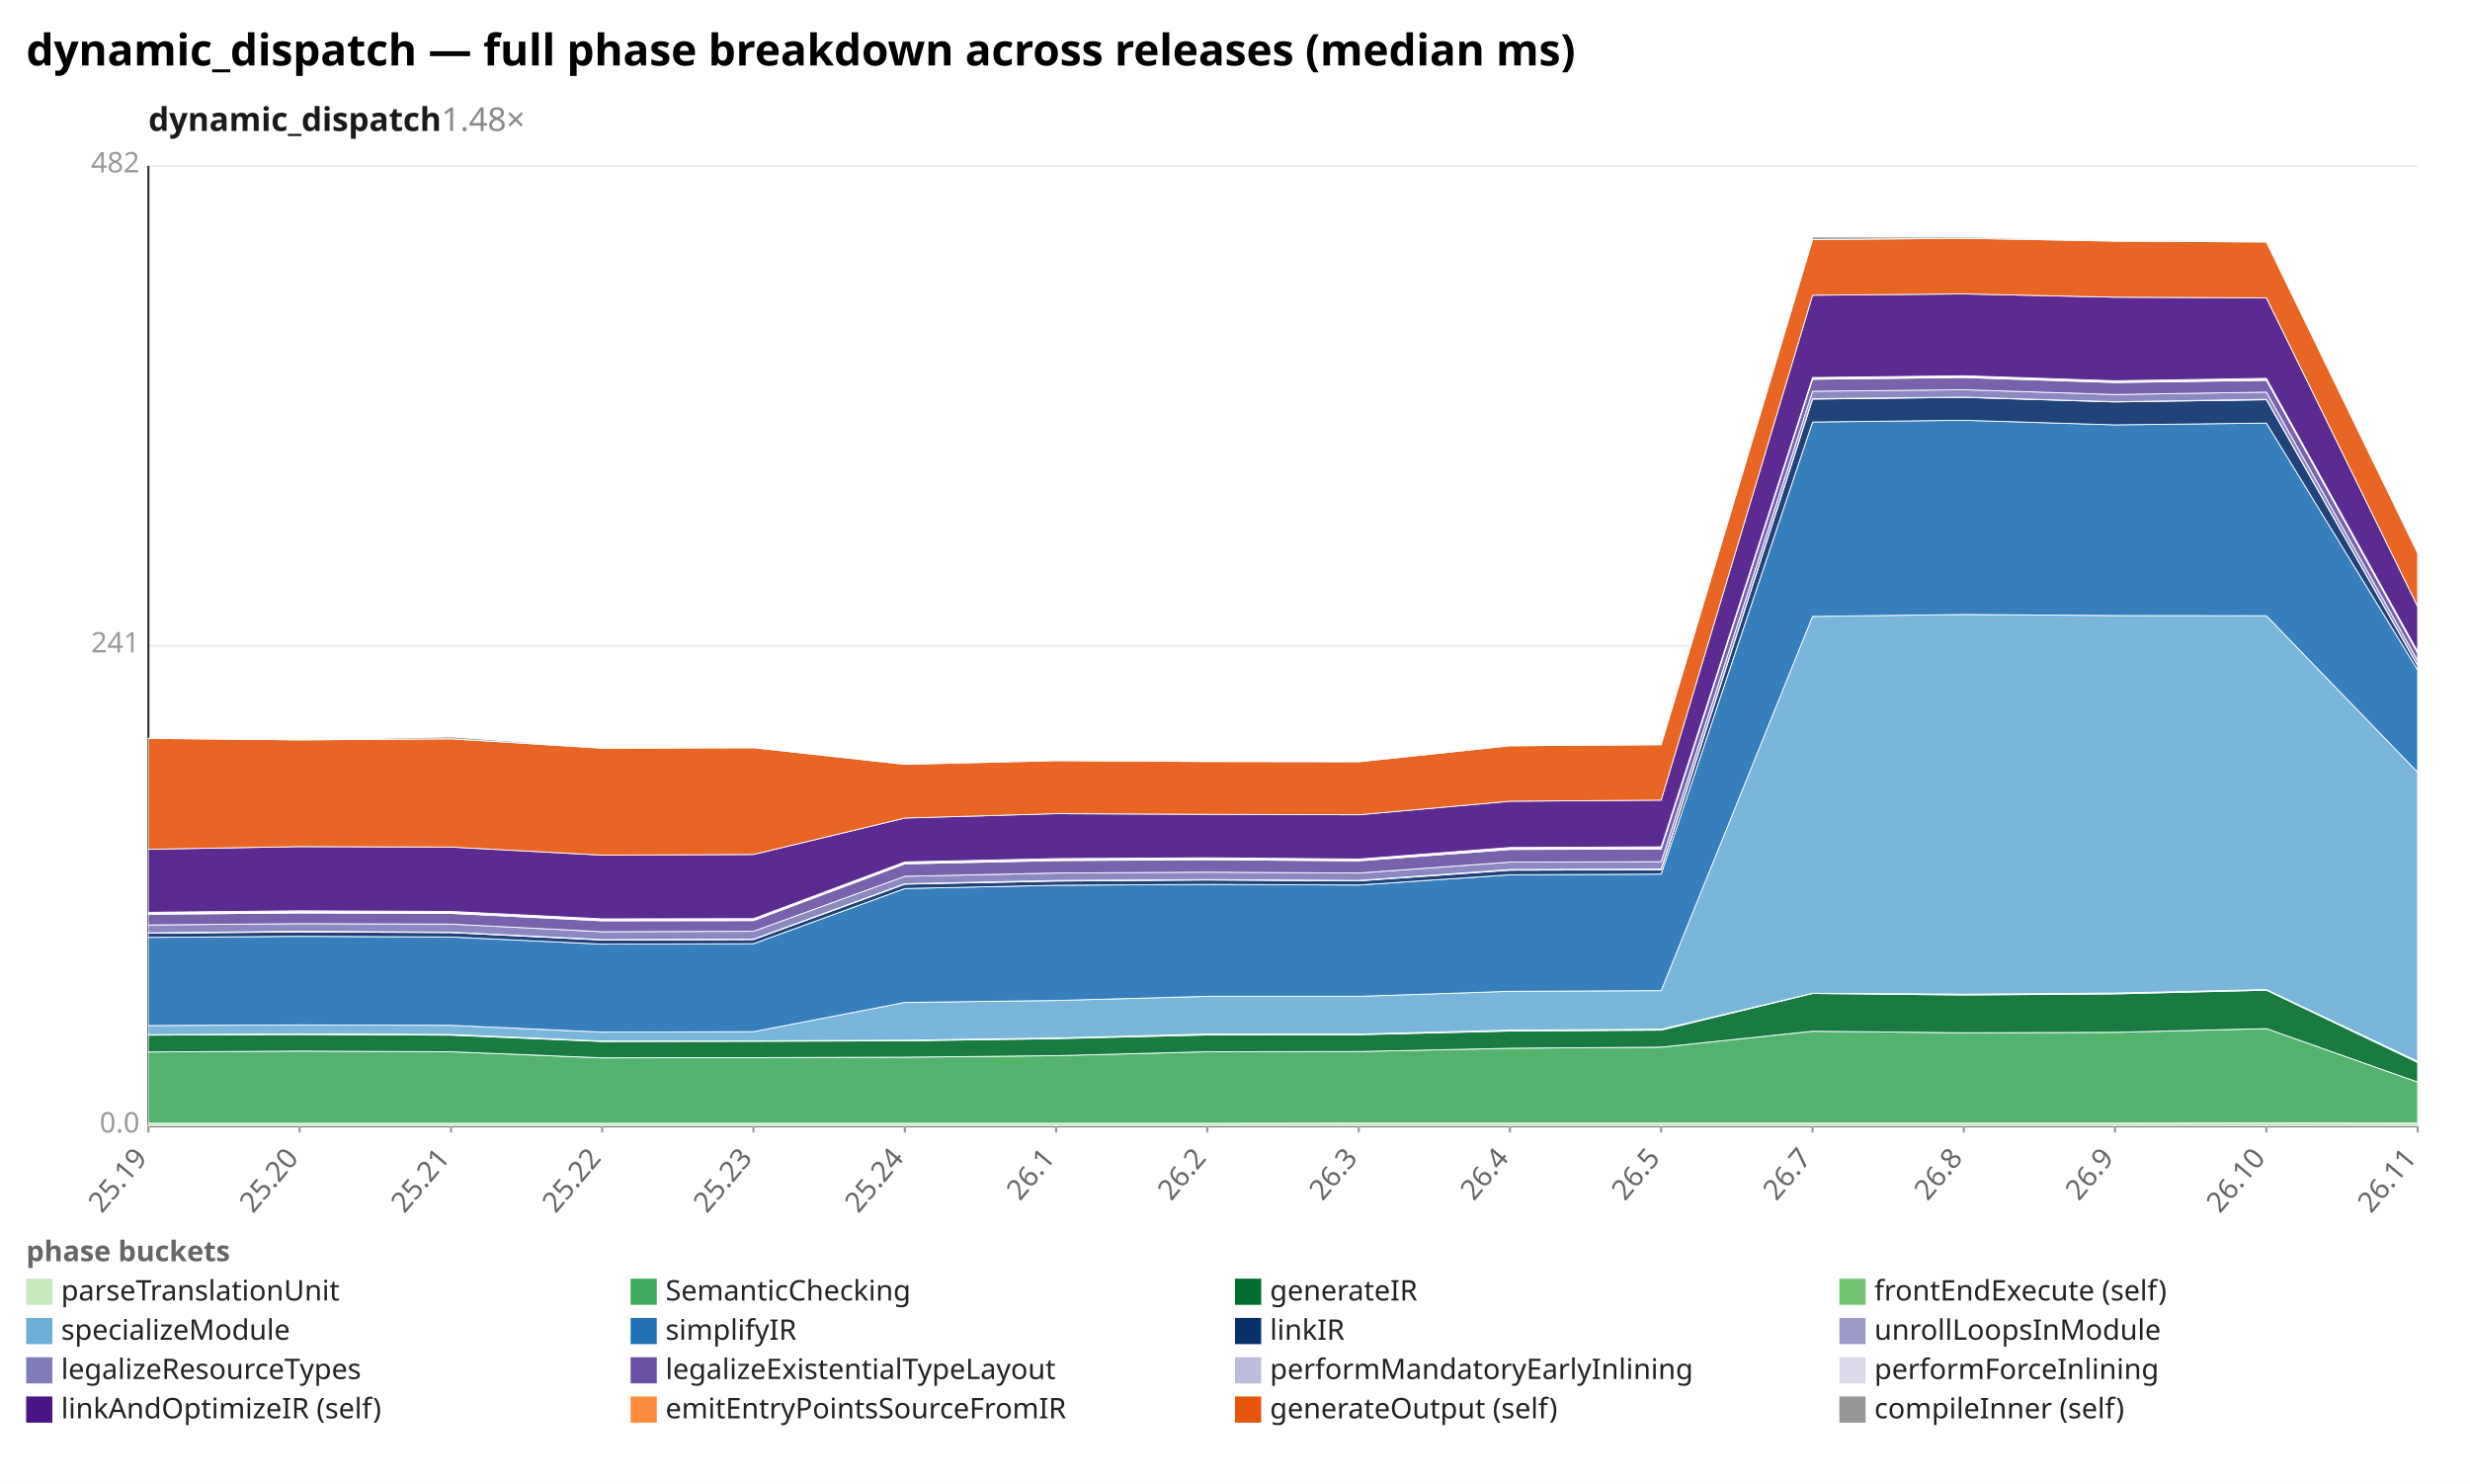
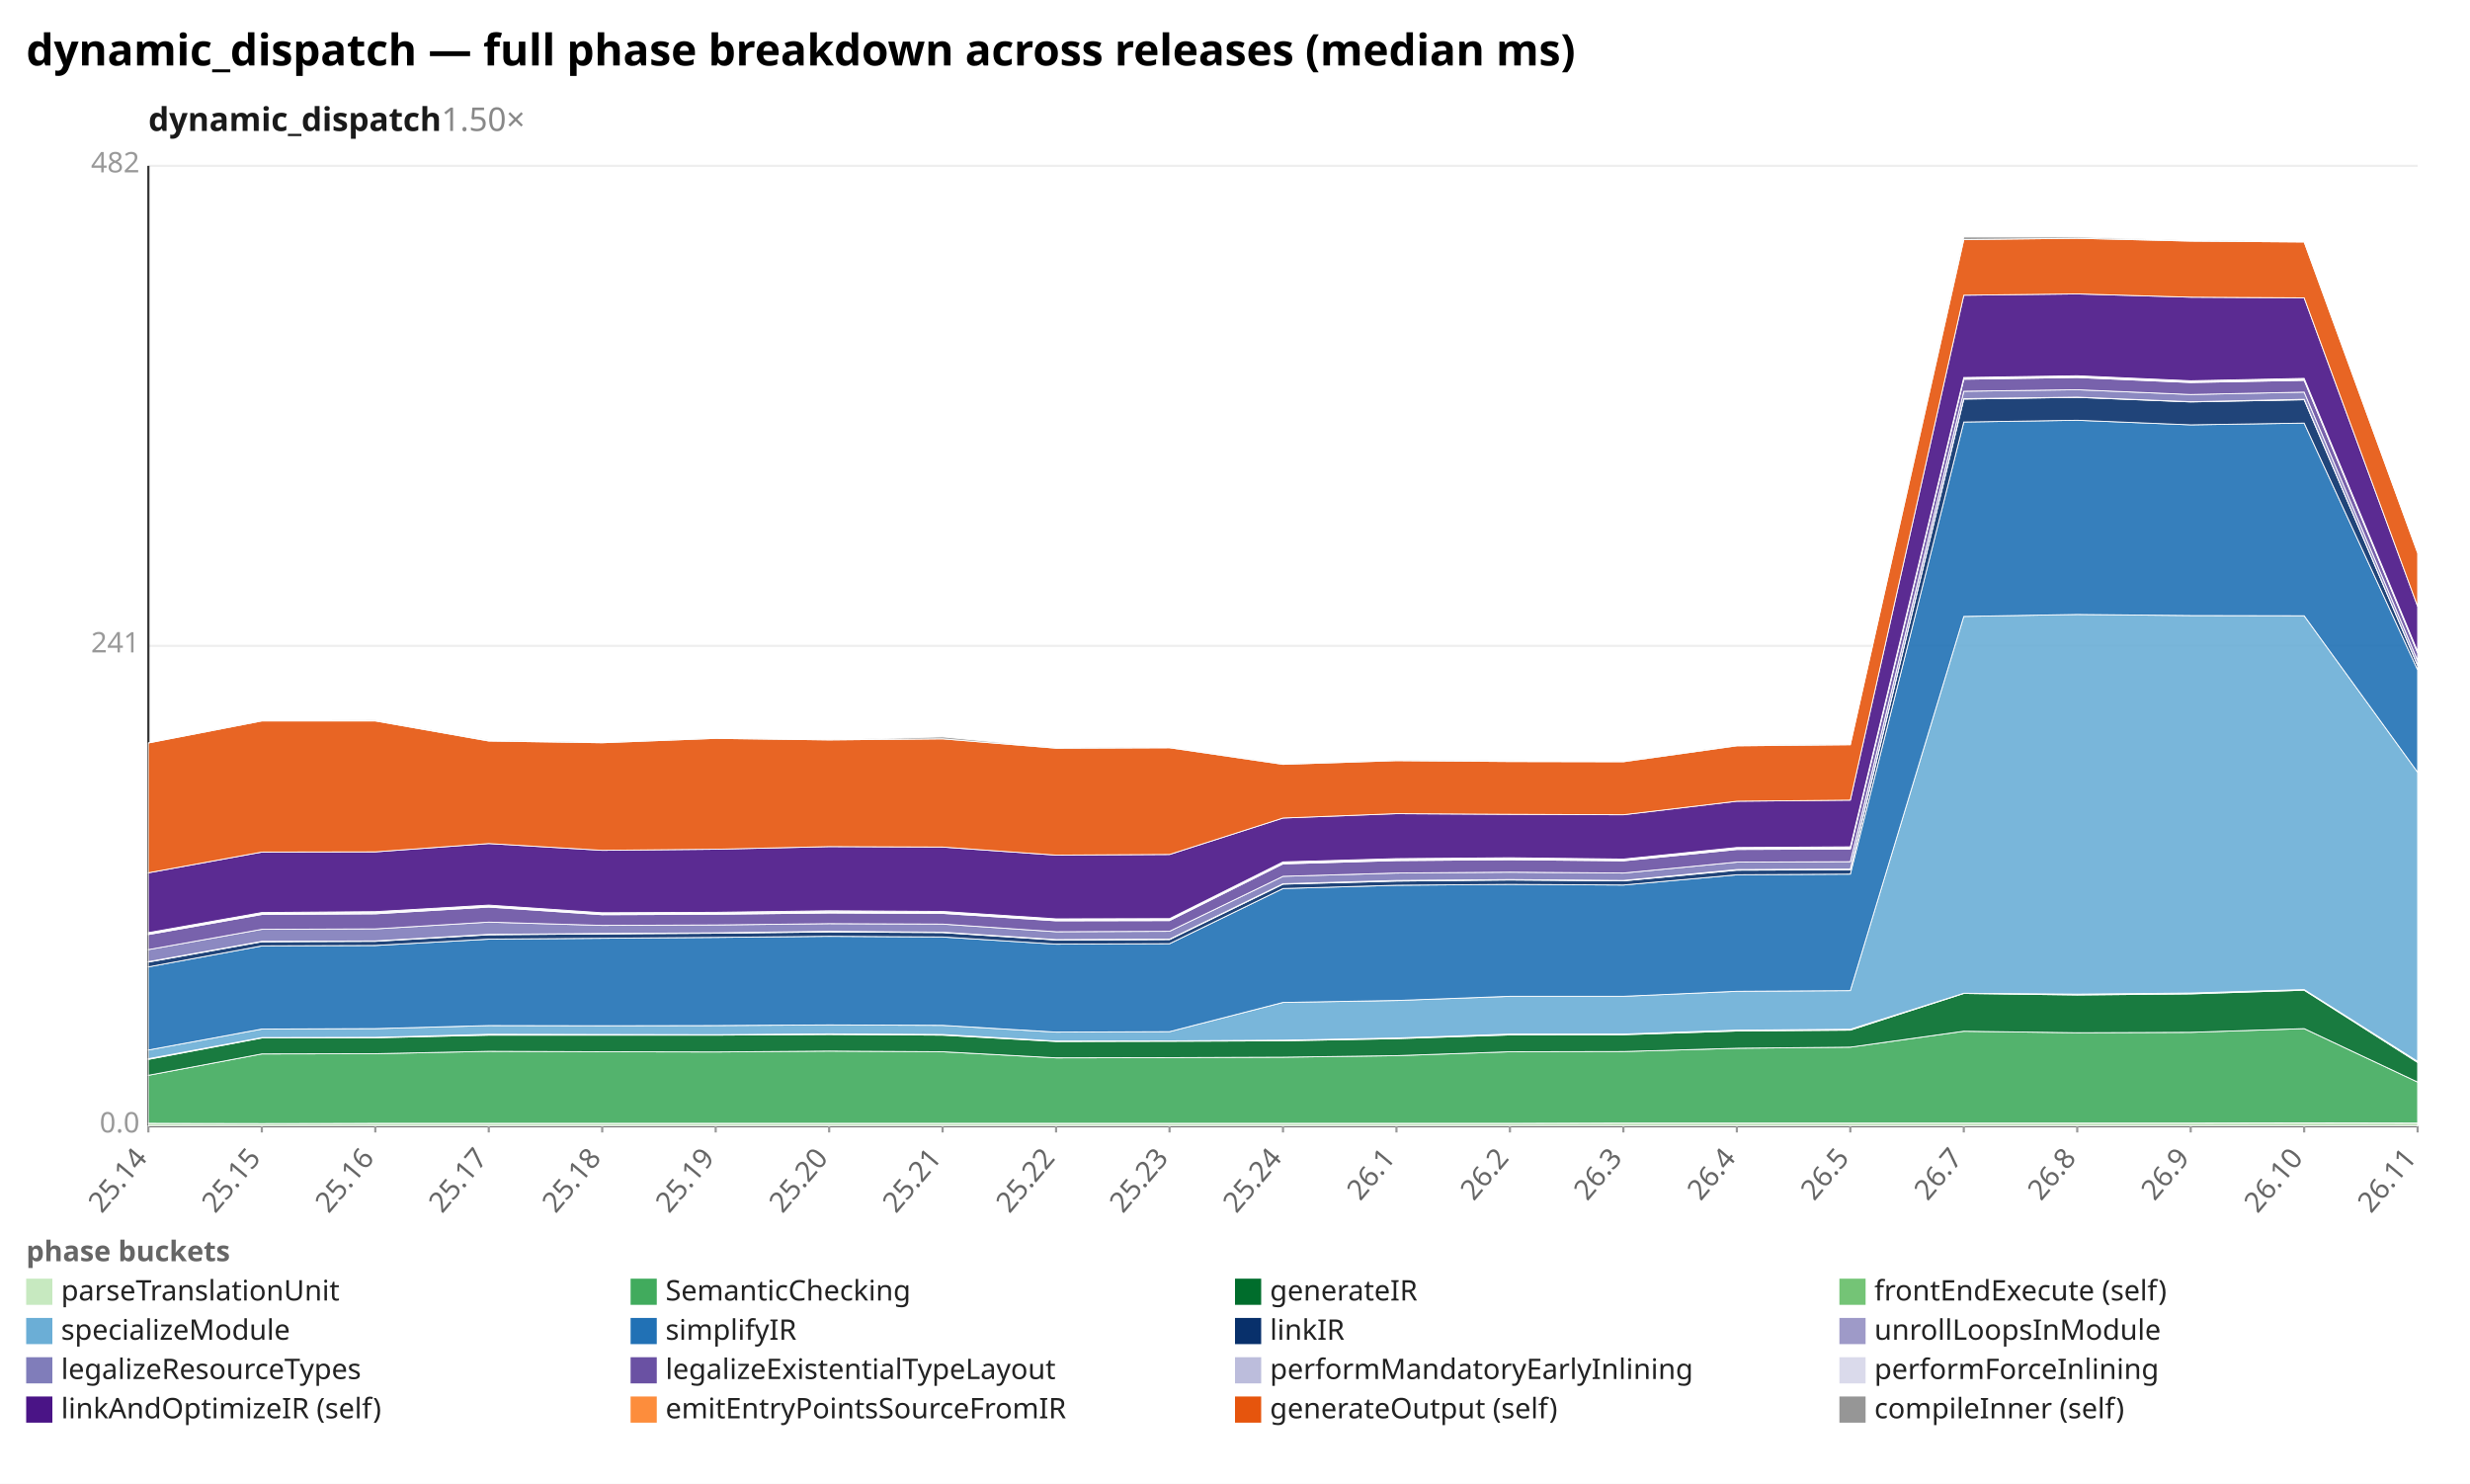
<svg xmlns="http://www.w3.org/2000/svg" width="1132" height="680" viewBox="0 0 1132 680" preserveAspectRatio="xMidYMid meet" font-family="sans-serif" font-size="13">
  <rect width="1132" height="680" fill="white" />
  <text x="12" y="30" font-size="20" font-weight="bold">dynamic_dispatch — full phase breakdown across releases (median ms)</text>
-   <text x="68" y="60" font-size="15" font-weight="600" fill="#1a1a1a">dynamic_dispatch<tspan fill="#888" font-weight="400" text-decoration="none">  1.48×</tspan>
+   <text x="68" y="60" font-size="15" font-weight="600" fill="#1a1a1a">dynamic_dispatch<tspan fill="#888" font-weight="400" text-decoration="none">  1.50×</tspan>
  </text>
  <line x1="68.0" y1="516.0" x2="1108.0" y2="516.0" stroke="#eee" />
  <text x="64.0" y="519.0" text-anchor="end" fill="#999">0.0</text>
  <line x1="68.0" y1="296.0" x2="1108.0" y2="296.0" stroke="#eee" />
  <text x="64.0" y="299.0" text-anchor="end" fill="#999">241</text>
  <line x1="68.0" y1="76.0" x2="1108.0" y2="76.0" stroke="#eee" />
  <text x="64.0" y="79.0" text-anchor="end" fill="#999">482</text>
  <line x1="68.0" y1="76.0" x2="68.0" y2="516.0" stroke="#333" />
  <line x1="68.0" y1="516.0" x2="1108.0" y2="516.0" stroke="#333" />
  <line x1="68.0" y1="516.0" x2="68.0" y2="519.0" stroke="#999" />
-   <text x="68.0" y="531.0" text-anchor="end" fill="#666" transform="rotate(-50 68.0 531.0)">25.19</text>
-   <line x1="137.3" y1="516.0" x2="137.3" y2="519.0" stroke="#999" />
-   <text x="137.3" y="531.0" text-anchor="end" fill="#666" transform="rotate(-50 137.3 531.0)">25.20</text>
-   <line x1="206.7" y1="516.0" x2="206.7" y2="519.0" stroke="#999" />
-   <text x="206.7" y="531.0" text-anchor="end" fill="#666" transform="rotate(-50 206.7 531.0)">25.21</text>
+   <text x="68.0" y="531.0" text-anchor="end" fill="#666" transform="rotate(-50 68.0 531.0)">25.14</text>
+   <line x1="120.0" y1="516.0" x2="120.0" y2="519.0" stroke="#999" />
+   <text x="120.0" y="531.0" text-anchor="end" fill="#666" transform="rotate(-50 120.0 531.0)">25.15</text>
+   <line x1="172.0" y1="516.0" x2="172.0" y2="519.0" stroke="#999" />
+   <text x="172.0" y="531.0" text-anchor="end" fill="#666" transform="rotate(-50 172.0 531.0)">25.16</text>
+   <line x1="224.0" y1="516.0" x2="224.0" y2="519.0" stroke="#999" />
+   <text x="224.0" y="531.0" text-anchor="end" fill="#666" transform="rotate(-50 224.0 531.0)">25.17</text>
  <line x1="276.0" y1="516.0" x2="276.0" y2="519.0" stroke="#999" />
-   <text x="276.0" y="531.0" text-anchor="end" fill="#666" transform="rotate(-50 276.0 531.0)">25.22</text>
-   <line x1="345.3" y1="516.0" x2="345.3" y2="519.0" stroke="#999" />
-   <text x="345.3" y="531.0" text-anchor="end" fill="#666" transform="rotate(-50 345.3 531.0)">25.23</text>
-   <line x1="414.7" y1="516.0" x2="414.7" y2="519.0" stroke="#999" />
-   <text x="414.7" y="531.0" text-anchor="end" fill="#666" transform="rotate(-50 414.7 531.0)">25.24</text>
+   <text x="276.0" y="531.0" text-anchor="end" fill="#666" transform="rotate(-50 276.0 531.0)">25.18</text>
+   <line x1="328.0" y1="516.0" x2="328.0" y2="519.0" stroke="#999" />
+   <text x="328.0" y="531.0" text-anchor="end" fill="#666" transform="rotate(-50 328.0 531.0)">25.19</text>
+   <line x1="380.0" y1="516.0" x2="380.0" y2="519.0" stroke="#999" />
+   <text x="380.0" y="531.0" text-anchor="end" fill="#666" transform="rotate(-50 380.0 531.0)">25.20</text>
+   <line x1="432.0" y1="516.0" x2="432.0" y2="519.0" stroke="#999" />
+   <text x="432.0" y="531.0" text-anchor="end" fill="#666" transform="rotate(-50 432.0 531.0)">25.21</text>
  <line x1="484.0" y1="516.0" x2="484.0" y2="519.0" stroke="#999" />
-   <text x="484.0" y="531.0" text-anchor="end" fill="#666" transform="rotate(-50 484.0 531.0)">26.1</text>
-   <line x1="553.3" y1="516.0" x2="553.3" y2="519.0" stroke="#999" />
-   <text x="553.3" y="531.0" text-anchor="end" fill="#666" transform="rotate(-50 553.3 531.0)">26.2</text>
-   <line x1="622.7" y1="516.0" x2="622.7" y2="519.0" stroke="#999" />
-   <text x="622.7" y="531.0" text-anchor="end" fill="#666" transform="rotate(-50 622.7 531.0)">26.3</text>
+   <text x="484.0" y="531.0" text-anchor="end" fill="#666" transform="rotate(-50 484.0 531.0)">25.22</text>
+   <line x1="536.0" y1="516.0" x2="536.0" y2="519.0" stroke="#999" />
+   <text x="536.0" y="531.0" text-anchor="end" fill="#666" transform="rotate(-50 536.0 531.0)">25.23</text>
+   <line x1="588.0" y1="516.0" x2="588.0" y2="519.0" stroke="#999" />
+   <text x="588.0" y="531.0" text-anchor="end" fill="#666" transform="rotate(-50 588.0 531.0)">25.24</text>
+   <line x1="640.0" y1="516.0" x2="640.0" y2="519.0" stroke="#999" />
+   <text x="640.0" y="531.0" text-anchor="end" fill="#666" transform="rotate(-50 640.0 531.0)">26.1</text>
  <line x1="692.0" y1="516.0" x2="692.0" y2="519.0" stroke="#999" />
-   <text x="692.0" y="531.0" text-anchor="end" fill="#666" transform="rotate(-50 692.0 531.0)">26.4</text>
-   <line x1="761.3" y1="516.0" x2="761.3" y2="519.0" stroke="#999" />
-   <text x="761.3" y="531.0" text-anchor="end" fill="#666" transform="rotate(-50 761.3 531.0)">26.5</text>
-   <line x1="830.7" y1="516.0" x2="830.7" y2="519.0" stroke="#999" />
-   <text x="830.7" y="531.0" text-anchor="end" fill="#666" transform="rotate(-50 830.7 531.0)">26.7</text>
+   <text x="692.0" y="531.0" text-anchor="end" fill="#666" transform="rotate(-50 692.0 531.0)">26.2</text>
+   <line x1="744.0" y1="516.0" x2="744.0" y2="519.0" stroke="#999" />
+   <text x="744.0" y="531.0" text-anchor="end" fill="#666" transform="rotate(-50 744.0 531.0)">26.3</text>
+   <line x1="796.0" y1="516.0" x2="796.0" y2="519.0" stroke="#999" />
+   <text x="796.0" y="531.0" text-anchor="end" fill="#666" transform="rotate(-50 796.0 531.0)">26.4</text>
+   <line x1="848.0" y1="516.0" x2="848.0" y2="519.0" stroke="#999" />
+   <text x="848.0" y="531.0" text-anchor="end" fill="#666" transform="rotate(-50 848.0 531.0)">26.5</text>
  <line x1="900.0" y1="516.0" x2="900.0" y2="519.0" stroke="#999" />
-   <text x="900.0" y="531.0" text-anchor="end" fill="#666" transform="rotate(-50 900.0 531.0)">26.8</text>
-   <line x1="969.3" y1="516.0" x2="969.3" y2="519.0" stroke="#999" />
-   <text x="969.3" y="531.0" text-anchor="end" fill="#666" transform="rotate(-50 969.3 531.0)">26.9</text>
-   <line x1="1038.7" y1="516.0" x2="1038.7" y2="519.0" stroke="#999" />
-   <text x="1038.7" y="531.0" text-anchor="end" fill="#666" transform="rotate(-50 1038.7 531.0)">26.10</text>
+   <text x="900.0" y="531.0" text-anchor="end" fill="#666" transform="rotate(-50 900.0 531.0)">26.7</text>
+   <line x1="952.0" y1="516.0" x2="952.0" y2="519.0" stroke="#999" />
+   <text x="952.0" y="531.0" text-anchor="end" fill="#666" transform="rotate(-50 952.0 531.0)">26.8</text>
+   <line x1="1004.0" y1="516.0" x2="1004.0" y2="519.0" stroke="#999" />
+   <text x="1004.0" y="531.0" text-anchor="end" fill="#666" transform="rotate(-50 1004.0 531.0)">26.9</text>
+   <line x1="1056.0" y1="516.0" x2="1056.0" y2="519.0" stroke="#999" />
+   <text x="1056.0" y="531.0" text-anchor="end" fill="#666" transform="rotate(-50 1056.0 531.0)">26.10</text>
  <line x1="1108.0" y1="516.0" x2="1108.0" y2="519.0" stroke="#999" />
  <text x="1108.0" y="531.0" text-anchor="end" fill="#666" transform="rotate(-50 1108.0 531.0)">26.11</text>
-   <polygon points="68.0,514.8 137.3,514.8 206.7,514.8 276.0,514.8 345.3,514.8 414.7,514.8 484.0,514.8 553.3,514.8 622.7,514.7 692.0,514.7 761.3,514.7 830.7,514.7 900.0,514.7 969.3,514.7 1038.7,514.6 1108.0,514.7 1108.0,516.0 1038.7,516.0 969.3,516.0 900.0,516.0 830.7,516.0 761.3,516.0 692.0,516.0 622.7,516.0 553.3,516.0 484.0,516.0 414.7,516.0 345.3,516.0 276.0,516.0 206.7,516.0 137.3,516.0 68.0,516.0" fill="#c7e9c0" fill-opacity="0.9" stroke="#fff" stroke-width="0.4" />
-   <polygon points="68.0,482.1 137.3,481.7 206.7,482.0 276.0,484.8 345.3,484.7 414.7,484.5 484.0,483.8 553.3,482.0 622.7,481.9 692.0,480.4 761.3,479.9 830.7,472.6 900.0,473.3 969.3,473.1 1038.7,471.4 1108.0,495.9 1108.0,514.7 1038.7,514.6 969.3,514.7 900.0,514.7 830.7,514.7 761.3,514.7 692.0,514.7 622.7,514.7 553.3,514.8 484.0,514.8 414.7,514.8 345.3,514.8 276.0,514.8 206.7,514.8 137.3,514.8 68.0,514.8" fill="#41ab5d" fill-opacity="0.9" stroke="#fff" stroke-width="0.4" />
-   <polygon points="68.0,474.4 137.3,474.1 206.7,474.4 276.0,477.3 345.3,477.2 414.7,477.0 484.0,476.0 553.3,474.3 622.7,474.2 692.0,472.5 761.3,472.1 830.7,455.3 900.0,456.0 969.3,455.5 1038.7,453.8 1108.0,486.9 1108.0,495.9 1038.7,471.4 969.3,473.1 900.0,473.3 830.7,472.6 761.3,479.9 692.0,480.4 622.7,481.9 553.3,482.0 484.0,483.8 414.7,484.5 345.3,484.7 276.0,484.8 206.7,482.0 137.3,481.7 68.0,482.1" fill="#006d2c" fill-opacity="0.9" stroke="#fff" stroke-width="0.4" />
-   <polygon points="68.0,474.2 137.3,473.8 206.7,474.1 276.0,477.1 345.3,477.0 414.7,476.7 484.0,475.7 553.3,473.9 622.7,473.9 692.0,472.1 761.3,471.7 830.7,455.2 900.0,455.6 969.3,455.1 1038.7,453.5 1108.0,486.4 1108.0,486.9 1038.7,453.8 969.3,455.5 900.0,456.0 830.7,455.3 761.3,472.1 692.0,472.5 622.7,474.2 553.3,474.3 484.0,476.0 414.7,477.0 345.3,477.2 276.0,477.3 206.7,474.4 137.3,474.1 68.0,474.4" fill="#74c476" fill-opacity="0.9" stroke="#fff" stroke-width="0.4" />
-   <polygon points="68.0,470.0 137.3,469.7 206.7,469.9 276.0,473.0 345.3,472.8 414.7,459.4 484.0,458.5 553.3,456.6 622.7,456.6 692.0,454.3 761.3,454.0 830.7,282.5 900.0,281.6 969.3,282.1 1038.7,282.2 1108.0,353.9 1108.0,486.4 1038.7,453.5 969.3,455.1 900.0,455.6 830.7,455.2 761.3,471.7 692.0,472.1 622.7,473.9 553.3,473.9 484.0,475.7 414.7,476.7 345.3,477.0 276.0,477.1 206.7,474.1 137.3,473.8 68.0,474.2" fill="#6baed6" fill-opacity="0.9" stroke="#fff" stroke-width="0.4" />
-   <polygon points="68.0,429.6 137.3,429.1 206.7,429.4 276.0,432.7 345.3,432.5 414.7,407.2 484.0,405.7 553.3,405.3 622.7,405.6 692.0,400.9 761.3,400.6 830.7,193.4 900.0,192.6 969.3,194.7 1038.7,193.9 1108.0,307.0 1108.0,353.9 1038.7,282.2 969.3,282.1 900.0,281.6 830.7,282.5 761.3,454.0 692.0,454.3 622.7,456.6 553.3,456.6 484.0,458.5 414.7,459.4 345.3,472.8 276.0,473.0 206.7,469.9 137.3,469.7 68.0,470.0" fill="#2171b5" fill-opacity="0.9" stroke="#fff" stroke-width="0.4" />
-   <polygon points="68.0,427.7 137.3,427.1 206.7,427.4 276.0,430.8 345.3,430.6 414.7,405.2 484.0,403.8 553.3,403.3 622.7,403.7 692.0,398.8 761.3,398.6 830.7,182.9 900.0,182.1 969.3,184.2 1038.7,183.2 1108.0,305.0 1108.0,307.0 1038.7,193.9 969.3,194.7 900.0,192.6 830.7,193.4 761.3,400.6 692.0,400.9 622.7,405.6 553.3,405.3 484.0,405.7 414.7,407.2 345.3,432.5 276.0,432.7 206.7,429.4 137.3,429.1 68.0,429.6" fill="#08306b" fill-opacity="0.9" stroke="#fff" stroke-width="0.4" />
-   <polygon points="68.0,427.5 137.3,426.8 206.7,427.2 276.0,430.6 345.3,430.4 414.7,405.0 484.0,403.5 553.3,403.1 622.7,403.5 692.0,398.5 761.3,398.3 830.7,182.7 900.0,182.0 969.3,184.1 1038.7,183.0 1108.0,304.9 1108.0,305.0 1038.7,183.2 969.3,184.2 900.0,182.1 830.7,182.9 761.3,398.6 692.0,398.8 622.7,403.7 553.3,403.3 484.0,403.8 414.7,405.2 345.3,430.6 276.0,430.8 206.7,427.4 137.3,427.1 68.0,427.7" fill="#9e9ac8" fill-opacity="0.9" stroke="#fff" stroke-width="0.4" />
-   <polygon points="68.0,423.9 137.3,423.3 206.7,423.5 276.0,427.0 345.3,426.8 414.7,401.6 484.0,400.1 553.3,399.7 622.7,400.1 692.0,395.1 761.3,394.9 830.7,179.3 900.0,178.6 969.3,180.8 1038.7,179.7 1108.0,302.7 1108.0,304.9 1038.7,183.0 969.3,184.1 900.0,182.0 830.7,182.7 761.3,398.3 692.0,398.5 622.7,403.5 553.3,403.1 484.0,403.5 414.7,405.0 345.3,430.4 276.0,430.6 206.7,427.2 137.3,426.8 68.0,427.5" fill="#807dba" fill-opacity="0.9" stroke="#fff" stroke-width="0.4" />
-   <polygon points="68.0,419.0 137.3,418.4 206.7,418.6 276.0,422.0 345.3,421.9 414.7,395.9 484.0,394.4 553.3,394.0 622.7,394.5 692.0,389.3 761.3,389.1 830.7,173.8 900.0,173.0 969.3,175.3 1038.7,174.3 1108.0,299.3 1108.0,302.7 1038.7,179.7 969.3,180.8 900.0,178.6 830.7,179.3 761.3,394.9 692.0,395.1 622.7,400.1 553.3,399.7 484.0,400.1 414.7,401.6 345.3,426.8 276.0,427.0 206.7,423.5 137.3,423.3 68.0,423.9" fill="#6a51a3" fill-opacity="0.9" stroke="#fff" stroke-width="0.4" />
-   <polygon points="68.0,418.6 137.3,418.0 206.7,418.2 276.0,421.6 345.3,421.5 414.7,395.5 484.0,394.0 553.3,393.6 622.7,394.1 692.0,388.8 761.3,388.6 830.7,173.5 900.0,172.7 969.3,175.0 1038.7,173.9 1108.0,298.9 1108.0,299.3 1038.7,174.3 969.3,175.3 900.0,173.0 830.7,173.8 761.3,389.1 692.0,389.3 622.7,394.5 553.3,394.0 484.0,394.4 414.7,395.9 345.3,421.9 276.0,422.0 206.7,418.6 137.3,418.4 68.0,419.0" fill="#bcbddc" fill-opacity="0.9" stroke="#fff" stroke-width="0.4" />
-   <polygon points="68.0,418.1 137.3,417.4 206.7,417.7 276.0,421.1 345.3,421.0 414.7,395.0 484.0,393.5 553.3,393.1 622.7,393.7 692.0,388.4 761.3,388.1 830.7,173.0 900.0,172.2 969.3,174.5 1038.7,173.4 1108.0,298.5 1108.0,298.9 1038.7,173.9 969.3,175.0 900.0,172.7 830.7,173.5 761.3,388.6 692.0,388.8 622.7,394.1 553.3,393.6 484.0,394.0 414.7,395.5 345.3,421.5 276.0,421.6 206.7,418.2 137.3,418.0 68.0,418.6" fill="#dadaeb" fill-opacity="0.9" stroke="#fff" stroke-width="0.4" />
-   <polygon points="68.0,389.2 137.3,388.0 206.7,388.2 276.0,391.9 345.3,391.6 414.7,374.9 484.0,372.9 553.3,373.2 622.7,373.4 692.0,367.2 761.3,366.7 830.7,135.3 900.0,134.7 969.3,136.2 1038.7,136.5 1108.0,277.9 1108.0,298.5 1038.7,173.4 969.3,174.5 900.0,172.2 830.7,173.0 761.3,388.1 692.0,388.4 622.7,393.7 553.3,393.1 484.0,393.5 414.7,395.0 345.3,421.0 276.0,421.1 206.7,417.7 137.3,417.4 68.0,418.1" fill="#4a1486" fill-opacity="0.9" stroke="#fff" stroke-width="0.4" />
-   <polygon points="68.0,338.4 137.3,339.1 206.7,338.6 276.0,342.9 345.3,342.7 414.7,350.3 484.0,348.6 553.3,349.0 622.7,349.1 692.0,341.8 761.3,341.3 830.7,109.8 900.0,109.2 969.3,110.5 1038.7,110.9 1108.0,253.4 1108.0,277.9 1038.7,136.5 969.3,136.2 900.0,134.7 830.7,135.3 761.3,366.7 692.0,367.2 622.7,373.4 553.3,373.2 484.0,372.9 414.7,374.9 345.3,391.6 276.0,391.9 206.7,388.2 137.3,388.0 68.0,389.2" fill="#e6550d" fill-opacity="0.9" stroke="#fff" stroke-width="0.4" />
-   <polygon points="68.0,338.3 137.3,339.1 206.7,337.7 276.0,342.8 345.3,342.5 414.7,350.1 484.0,348.5 553.3,348.6 622.7,348.9 692.0,341.4 761.3,341.3 830.7,108.6 900.0,108.6 969.3,110.2 1038.7,110.7 1108.0,253.3 1108.0,253.4 1038.7,110.9 969.3,110.5 900.0,109.2 830.7,109.8 761.3,341.3 692.0,341.8 622.7,349.1 553.3,349.0 484.0,348.6 414.7,350.3 345.3,342.7 276.0,342.9 206.7,338.6 137.3,339.1 68.0,338.4" fill="#969696" fill-opacity="0.9" stroke="#fff" stroke-width="0.4" />
+   <polygon points="68.0,514.8 120.0,514.9 172.0,514.8 224.0,514.8 276.0,514.8 328.0,514.8 380.0,514.8 432.0,514.8 484.0,514.8 536.0,514.8 588.0,514.8 640.0,514.8 692.0,514.8 744.0,514.7 796.0,514.7 848.0,514.7 900.0,514.7 952.0,514.7 1004.0,514.7 1056.0,514.6 1108.0,514.7 1108.0,516.0 1056.0,516.0 1004.0,516.0 952.0,516.0 900.0,516.0 848.0,516.0 796.0,516.0 744.0,516.0 692.0,516.0 640.0,516.0 588.0,516.0 536.0,516.0 484.0,516.0 432.0,516.0 380.0,516.0 328.0,516.0 276.0,516.0 224.0,516.0 172.0,516.0 120.0,516.0 68.0,516.0" fill="#c7e9c0" fill-opacity="0.9" stroke="#fff" stroke-width="0.4" />
+   <polygon points="68.0,492.8 120.0,483.0 172.0,482.9 224.0,481.8 276.0,482.0 328.0,482.1 380.0,481.7 432.0,482.0 484.0,484.8 536.0,484.7 588.0,484.5 640.0,483.8 692.0,482.0 744.0,481.9 796.0,480.4 848.0,479.9 900.0,472.6 952.0,473.3 1004.0,473.1 1056.0,471.4 1108.0,495.9 1108.0,514.7 1056.0,514.6 1004.0,514.7 952.0,514.7 900.0,514.7 848.0,514.7 796.0,514.7 744.0,514.7 692.0,514.8 640.0,514.8 588.0,514.8 536.0,514.8 484.0,514.8 432.0,514.8 380.0,514.8 328.0,514.8 276.0,514.8 224.0,514.8 172.0,514.8 120.0,514.9 68.0,514.8" fill="#41ab5d" fill-opacity="0.9" stroke="#fff" stroke-width="0.4" />
+   <polygon points="68.0,485.5 120.0,475.7 172.0,475.6 224.0,474.4 276.0,474.4 328.0,474.4 380.0,474.1 432.0,474.4 484.0,477.3 536.0,477.2 588.0,477.0 640.0,476.0 692.0,474.3 744.0,474.2 796.0,472.5 848.0,472.1 900.0,455.3 952.0,456.0 1004.0,455.5 1056.0,453.8 1108.0,486.9 1108.0,495.9 1056.0,471.4 1004.0,473.1 952.0,473.3 900.0,472.6 848.0,479.9 796.0,480.4 744.0,481.9 692.0,482.0 640.0,483.8 588.0,484.5 536.0,484.7 484.0,484.8 432.0,482.0 380.0,481.7 328.0,482.1 276.0,482.0 224.0,481.8 172.0,482.9 120.0,483.0 68.0,492.8" fill="#006d2c" fill-opacity="0.9" stroke="#fff" stroke-width="0.4" />
+   <polygon points="68.0,485.2 120.0,475.5 172.0,475.4 224.0,474.0 276.0,474.1 328.0,474.2 380.0,473.8 432.0,474.1 484.0,477.1 536.0,477.0 588.0,476.7 640.0,475.7 692.0,473.9 744.0,473.9 796.0,472.1 848.0,471.7 900.0,455.2 952.0,455.6 1004.0,455.1 1056.0,453.5 1108.0,486.4 1108.0,486.9 1056.0,453.8 1004.0,455.5 952.0,456.0 900.0,455.3 848.0,472.1 796.0,472.5 744.0,474.2 692.0,474.3 640.0,476.0 588.0,477.0 536.0,477.2 484.0,477.3 432.0,474.4 380.0,474.1 328.0,474.4 276.0,474.4 224.0,474.4 172.0,475.6 120.0,475.7 68.0,485.5" fill="#74c476" fill-opacity="0.9" stroke="#fff" stroke-width="0.4" />
+   <polygon points="68.0,481.2 120.0,471.6 172.0,471.4 224.0,470.0 276.0,470.1 328.0,470.0 380.0,469.7 432.0,469.9 484.0,473.0 536.0,472.8 588.0,459.4 640.0,458.5 692.0,456.6 744.0,456.6 796.0,454.3 848.0,454.0 900.0,282.5 952.0,281.6 1004.0,282.1 1056.0,282.2 1108.0,353.9 1108.0,486.4 1056.0,453.5 1004.0,455.1 952.0,455.6 900.0,455.2 848.0,471.7 796.0,472.1 744.0,473.9 692.0,473.9 640.0,475.7 588.0,476.7 536.0,477.0 484.0,477.1 432.0,474.1 380.0,473.8 328.0,474.2 276.0,474.1 224.0,474.0 172.0,475.4 120.0,475.5 68.0,485.2" fill="#6baed6" fill-opacity="0.9" stroke="#fff" stroke-width="0.4" />
+   <polygon points="68.0,443.1 120.0,433.5 172.0,433.3 224.0,430.4 276.0,430.0 328.0,429.6 380.0,429.1 432.0,429.4 484.0,432.7 536.0,432.5 588.0,407.2 640.0,405.7 692.0,405.3 744.0,405.6 796.0,400.9 848.0,400.6 900.0,193.4 952.0,192.6 1004.0,194.7 1056.0,193.9 1108.0,307.0 1108.0,353.9 1056.0,282.2 1004.0,282.1 952.0,281.6 900.0,282.5 848.0,454.0 796.0,454.3 744.0,456.6 692.0,456.6 640.0,458.5 588.0,459.4 536.0,472.8 484.0,473.0 432.0,469.9 380.0,469.7 328.0,470.0 276.0,470.1 224.0,470.0 172.0,471.4 120.0,471.6 68.0,481.2" fill="#2171b5" fill-opacity="0.9" stroke="#fff" stroke-width="0.4" />
+   <polygon points="68.0,440.9 120.0,431.6 172.0,431.4 224.0,428.4 276.0,428.0 328.0,427.7 380.0,427.1 432.0,427.4 484.0,430.8 536.0,430.6 588.0,405.2 640.0,403.8 692.0,403.3 744.0,403.7 796.0,398.8 848.0,398.6 900.0,182.9 952.0,182.1 1004.0,184.2 1056.0,183.2 1108.0,305.0 1108.0,307.0 1056.0,193.9 1004.0,194.7 952.0,192.6 900.0,193.4 848.0,400.6 796.0,400.9 744.0,405.6 692.0,405.3 640.0,405.7 588.0,407.2 536.0,432.5 484.0,432.7 432.0,429.4 380.0,429.1 328.0,429.6 276.0,430.0 224.0,430.4 172.0,433.3 120.0,433.5 68.0,443.1" fill="#08306b" fill-opacity="0.9" stroke="#fff" stroke-width="0.4" />
+   <polygon points="68.0,440.7 120.0,431.4 172.0,431.2 224.0,428.2 276.0,427.8 328.0,427.5 380.0,426.8 432.0,427.2 484.0,430.6 536.0,430.4 588.0,405.0 640.0,403.5 692.0,403.1 744.0,403.5 796.0,398.5 848.0,398.3 900.0,182.7 952.0,182.0 1004.0,184.1 1056.0,183.0 1108.0,304.9 1108.0,305.0 1056.0,183.2 1004.0,184.2 952.0,182.1 900.0,182.9 848.0,398.6 796.0,398.8 744.0,403.7 692.0,403.3 640.0,403.8 588.0,405.2 536.0,430.6 484.0,430.8 432.0,427.4 380.0,427.1 328.0,427.7 276.0,428.0 224.0,428.4 172.0,431.4 120.0,431.6 68.0,440.9" fill="#9e9ac8" fill-opacity="0.9" stroke="#fff" stroke-width="0.4" />
+   <polygon points="68.0,435.2 120.0,425.9 172.0,425.7 224.0,422.6 276.0,424.1 328.0,423.9 380.0,423.3 432.0,423.5 484.0,427.0 536.0,426.8 588.0,401.6 640.0,400.1 692.0,399.7 744.0,400.1 796.0,395.1 848.0,394.9 900.0,179.3 952.0,178.6 1004.0,180.8 1056.0,179.7 1108.0,302.7 1108.0,304.9 1056.0,183.0 1004.0,184.1 952.0,182.0 900.0,182.7 848.0,398.3 796.0,398.5 744.0,403.5 692.0,403.1 640.0,403.5 588.0,405.0 536.0,430.4 484.0,430.6 432.0,427.2 380.0,426.8 328.0,427.5 276.0,427.8 224.0,428.2 172.0,431.2 120.0,431.4 68.0,440.7" fill="#807dba" fill-opacity="0.9" stroke="#fff" stroke-width="0.4" />
+   <polygon points="68.0,428.3 120.0,419.1 172.0,418.8 224.0,415.7 276.0,419.2 328.0,419.0 380.0,418.4 432.0,418.6 484.0,422.0 536.0,421.9 588.0,395.9 640.0,394.4 692.0,394.0 744.0,394.5 796.0,389.3 848.0,389.1 900.0,173.8 952.0,173.0 1004.0,175.3 1056.0,174.3 1108.0,299.3 1108.0,302.7 1056.0,179.7 1004.0,180.8 952.0,178.6 900.0,179.3 848.0,394.9 796.0,395.1 744.0,400.1 692.0,399.7 640.0,400.1 588.0,401.6 536.0,426.8 484.0,427.0 432.0,423.5 380.0,423.3 328.0,423.9 276.0,424.1 224.0,422.6 172.0,425.7 120.0,425.9 68.0,435.2" fill="#6a51a3" fill-opacity="0.9" stroke="#fff" stroke-width="0.4" />
+   <polygon points="68.0,427.9 120.0,418.7 172.0,418.3 224.0,415.3 276.0,418.8 328.0,418.6 380.0,418.0 432.0,418.2 484.0,421.6 536.0,421.5 588.0,395.5 640.0,394.0 692.0,393.6 744.0,394.1 796.0,388.8 848.0,388.6 900.0,173.5 952.0,172.7 1004.0,175.0 1056.0,173.9 1108.0,298.9 1108.0,299.3 1056.0,174.3 1004.0,175.3 952.0,173.0 900.0,173.8 848.0,389.1 796.0,389.3 744.0,394.5 692.0,394.0 640.0,394.4 588.0,395.9 536.0,421.9 484.0,422.0 432.0,418.6 380.0,418.4 328.0,419.0 276.0,419.2 224.0,415.7 172.0,418.8 120.0,419.1 68.0,428.3" fill="#bcbddc" fill-opacity="0.9" stroke="#fff" stroke-width="0.4" />
+   <polygon points="68.0,427.4 120.0,418.2 172.0,417.8 224.0,414.8 276.0,418.3 328.0,418.1 380.0,417.4 432.0,417.7 484.0,421.1 536.0,421.0 588.0,395.0 640.0,393.5 692.0,393.1 744.0,393.7 796.0,388.4 848.0,388.1 900.0,173.0 952.0,172.2 1004.0,174.5 1056.0,173.4 1108.0,298.5 1108.0,298.9 1056.0,173.9 1004.0,175.0 952.0,172.7 900.0,173.5 848.0,388.6 796.0,388.8 744.0,394.1 692.0,393.6 640.0,394.0 588.0,395.5 536.0,421.5 484.0,421.6 432.0,418.2 380.0,418.0 328.0,418.6 276.0,418.8 224.0,415.3 172.0,418.3 120.0,418.7 68.0,427.9" fill="#dadaeb" fill-opacity="0.9" stroke="#fff" stroke-width="0.4" />
+   <polygon points="68.0,400.0 120.0,390.5 172.0,390.4 224.0,386.6 276.0,389.7 328.0,389.2 380.0,388.0 432.0,388.2 484.0,391.9 536.0,391.6 588.0,374.9 640.0,372.9 692.0,373.2 744.0,373.4 796.0,367.2 848.0,366.7 900.0,135.3 952.0,134.7 1004.0,136.2 1056.0,136.5 1108.0,277.9 1108.0,298.5 1056.0,173.4 1004.0,174.5 952.0,172.2 900.0,173.0 848.0,388.1 796.0,388.4 744.0,393.7 692.0,393.1 640.0,393.5 588.0,395.0 536.0,421.0 484.0,421.1 432.0,417.7 380.0,417.4 328.0,418.1 276.0,418.3 224.0,414.8 172.0,417.8 120.0,418.2 68.0,427.4" fill="#4a1486" fill-opacity="0.9" stroke="#fff" stroke-width="0.4" />
+   <polygon points="68.0,340.5 120.0,330.4 172.0,330.4 224.0,339.6 276.0,340.4 328.0,338.4 380.0,339.1 432.0,338.6 484.0,342.9 536.0,342.7 588.0,350.3 640.0,348.6 692.0,349.0 744.0,349.1 796.0,341.8 848.0,341.3 900.0,109.8 952.0,109.2 1004.0,110.5 1056.0,110.9 1108.0,253.4 1108.0,277.9 1056.0,136.5 1004.0,136.2 952.0,134.7 900.0,135.3 848.0,366.7 796.0,367.2 744.0,373.4 692.0,373.2 640.0,372.9 588.0,374.9 536.0,391.6 484.0,391.9 432.0,388.2 380.0,388.0 328.0,389.2 276.0,389.7 224.0,386.6 172.0,390.4 120.0,390.5 68.0,400.0" fill="#e6550d" fill-opacity="0.9" stroke="#fff" stroke-width="0.4" />
+   <polygon points="68.0,340.5 120.0,330.2 172.0,330.0 224.0,339.2 276.0,340.3 328.0,338.3 380.0,339.1 432.0,337.7 484.0,342.8 536.0,342.5 588.0,350.1 640.0,348.5 692.0,348.6 744.0,348.9 796.0,341.4 848.0,341.3 900.0,108.6 952.0,108.6 1004.0,110.2 1056.0,110.7 1108.0,253.3 1108.0,253.4 1056.0,110.9 1004.0,110.5 952.0,109.2 900.0,109.8 848.0,341.3 796.0,341.8 744.0,349.1 692.0,349.0 640.0,348.6 588.0,350.3 536.0,342.7 484.0,342.9 432.0,338.6 380.0,339.1 328.0,338.4 276.0,340.4 224.0,339.6 172.0,330.4 120.0,330.4 68.0,340.5" fill="#969696" fill-opacity="0.9" stroke="#fff" stroke-width="0.4" />
  <text x="12" y="578" fill="#666" font-weight="600">phase buckets</text>
  <rect x="12" y="586" width="12" height="12" fill="#c7e9c0" />
  <text x="28" y="596" fill="#222">parseTranslationUnit</text>
  <rect x="289" y="586" width="12" height="12" fill="#41ab5d" />
  <text x="305" y="596" fill="#222">SemanticChecking</text>
  <rect x="566" y="586" width="12" height="12" fill="#006d2c" />
  <text x="582" y="596" fill="#222">generateIR</text>
  <rect x="843" y="586" width="12" height="12" fill="#74c476" />
  <text x="859" y="596" fill="#222">frontEndExecute (self)</text>
  <rect x="12" y="604" width="12" height="12" fill="#6baed6" />
  <text x="28" y="614" fill="#222">specializeModule</text>
  <rect x="289" y="604" width="12" height="12" fill="#2171b5" />
  <text x="305" y="614" fill="#222">simplifyIR</text>
  <rect x="566" y="604" width="12" height="12" fill="#08306b" />
  <text x="582" y="614" fill="#222">linkIR</text>
  <rect x="843" y="604" width="12" height="12" fill="#9e9ac8" />
  <text x="859" y="614" fill="#222">unrollLoopsInModule</text>
  <rect x="12" y="622" width="12" height="12" fill="#807dba" />
  <text x="28" y="632" fill="#222">legalizeResourceTypes</text>
  <rect x="289" y="622" width="12" height="12" fill="#6a51a3" />
  <text x="305" y="632" fill="#222">legalizeExistentialTypeLayout</text>
  <rect x="566" y="622" width="12" height="12" fill="#bcbddc" />
  <text x="582" y="632" fill="#222">performMandatoryEarlyInlining</text>
  <rect x="843" y="622" width="12" height="12" fill="#dadaeb" />
  <text x="859" y="632" fill="#222">performForceInlining</text>
  <rect x="12" y="640" width="12" height="12" fill="#4a1486" />
  <text x="28" y="650" fill="#222">linkAndOptimizeIR (self)</text>
  <rect x="289" y="640" width="12" height="12" fill="#fd8d3c" />
  <text x="305" y="650" fill="#222">emitEntryPointsSourceFromIR</text>
  <rect x="566" y="640" width="12" height="12" fill="#e6550d" />
  <text x="582" y="650" fill="#222">generateOutput (self)</text>
  <rect x="843" y="640" width="12" height="12" fill="#969696" />
  <text x="859" y="650" fill="#222">compileInner (self)</text>
</svg>
